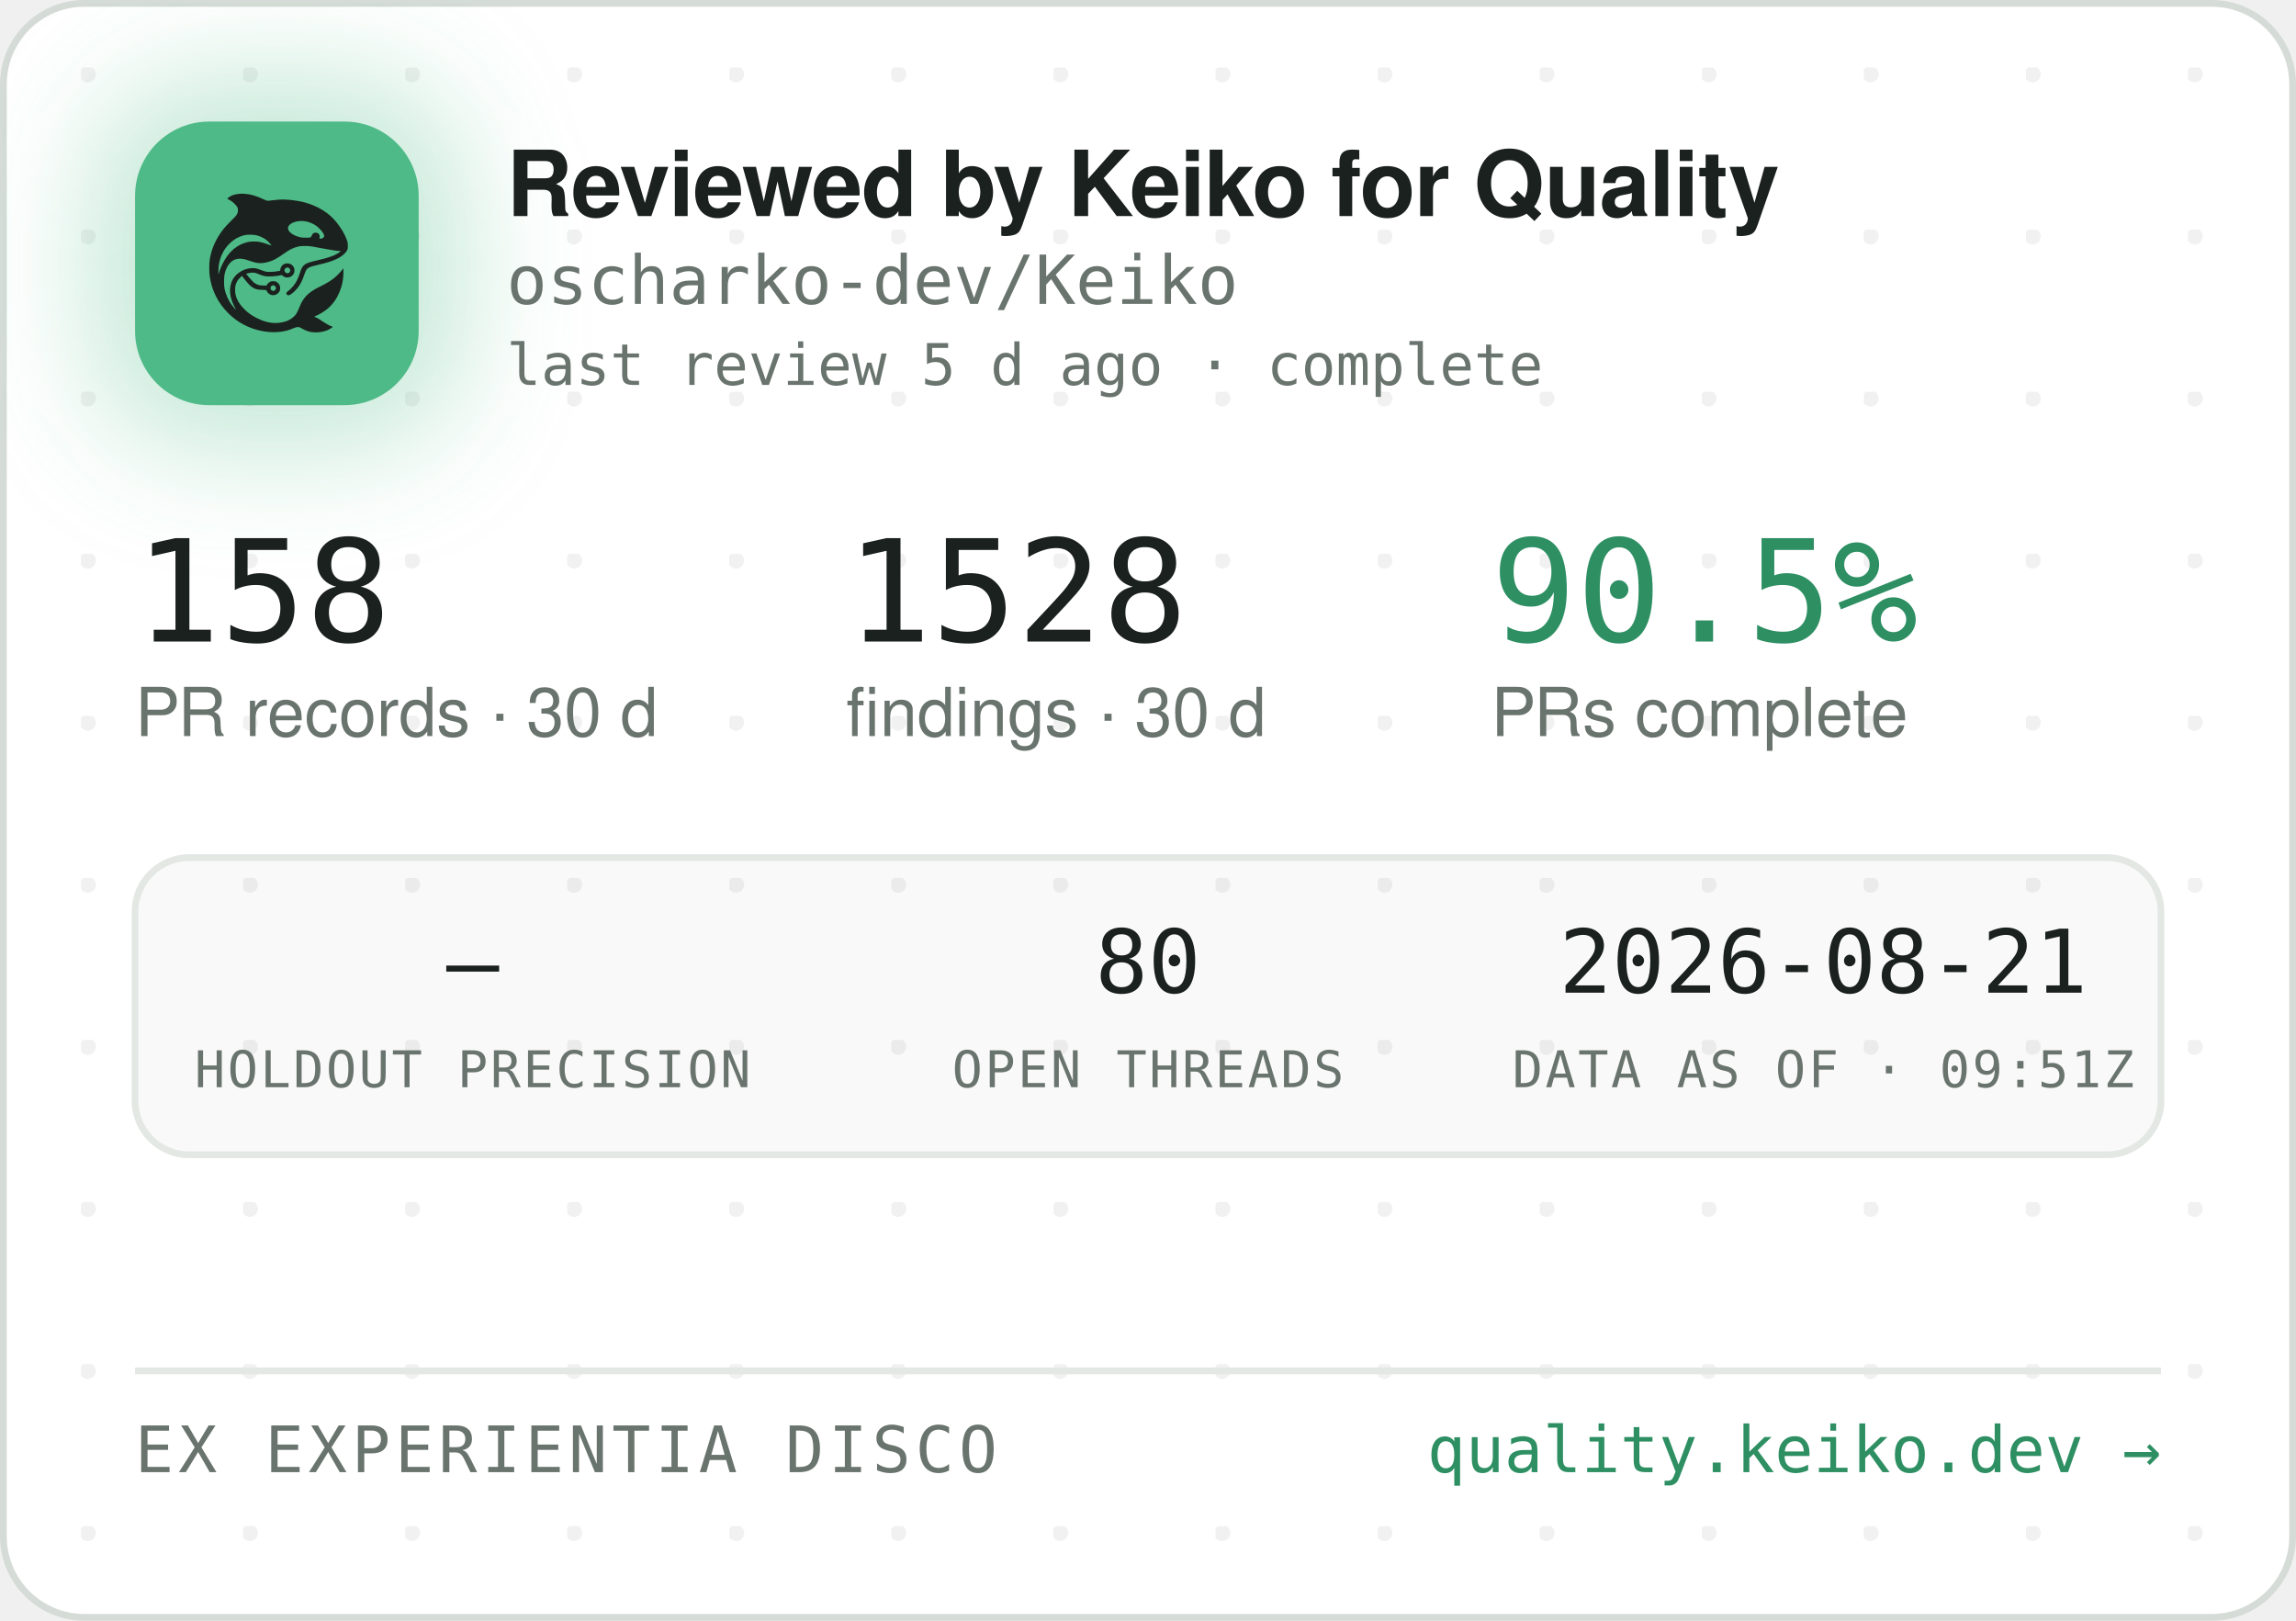
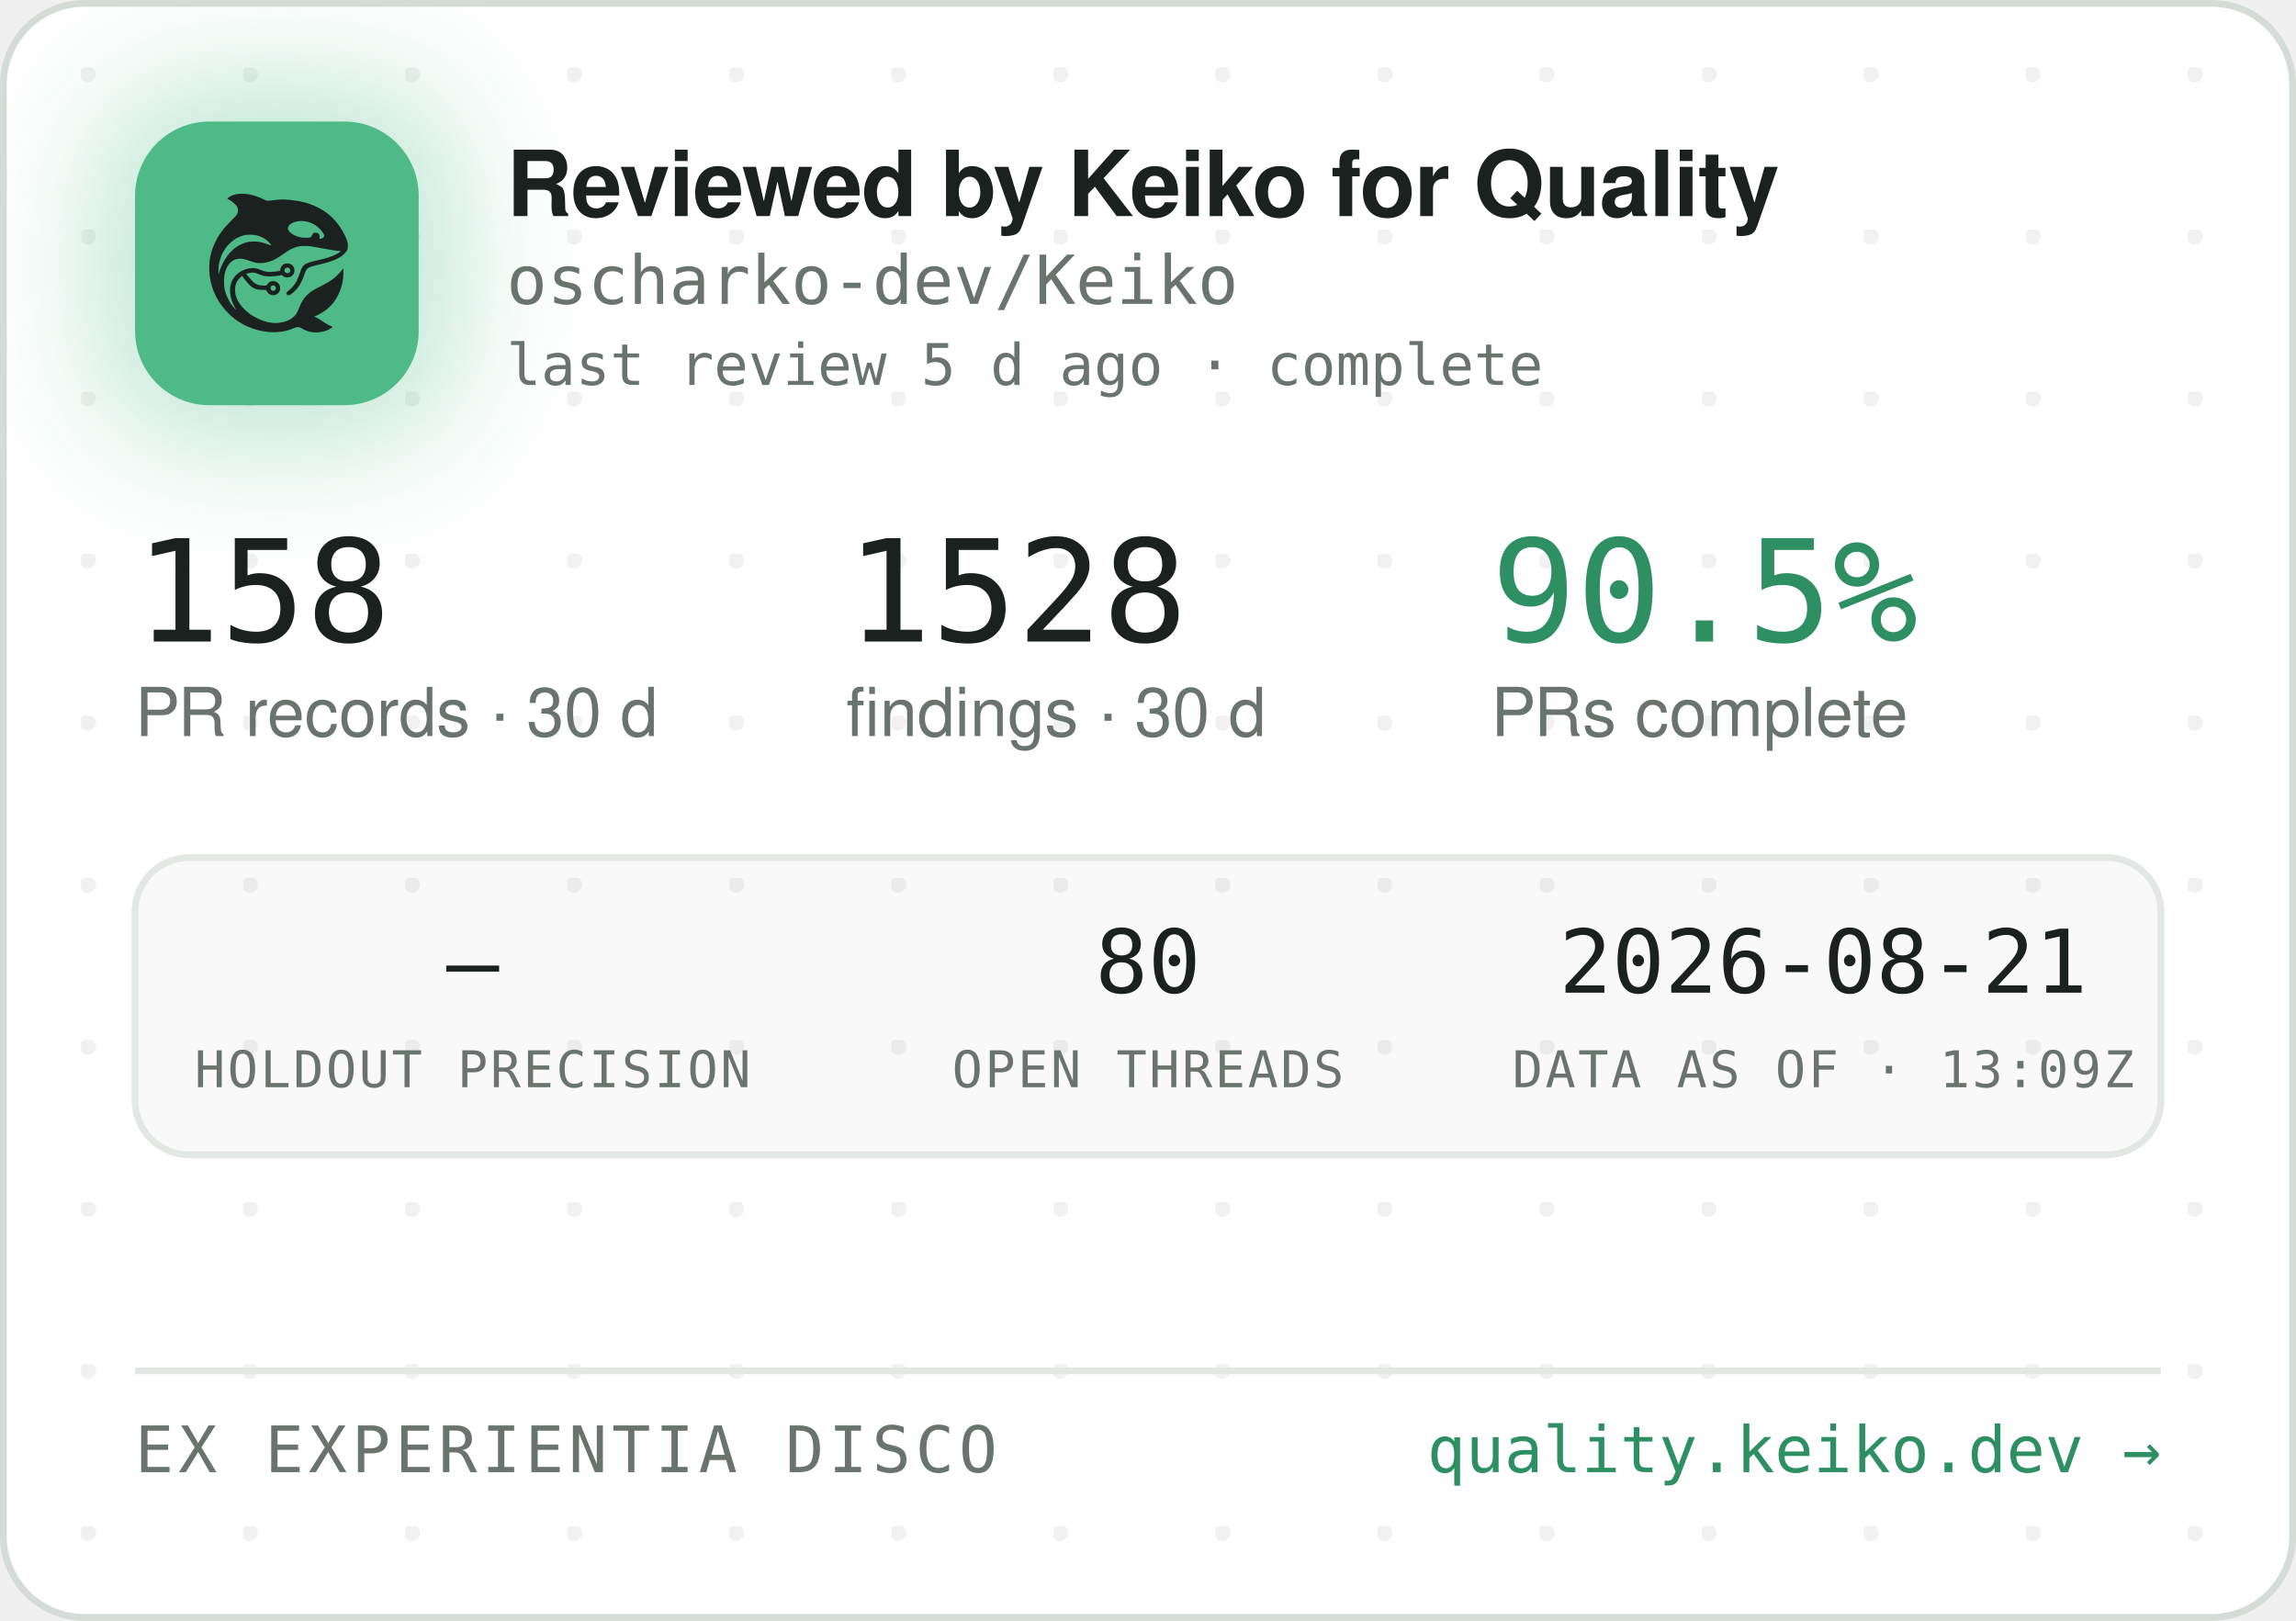
<svg xmlns="http://www.w3.org/2000/svg" width="340" height="240" viewBox="0 0 340 240" role="img" aria-label="Reviewed by Keiko for Quality — oscharko-dev/Keiko">
  <defs>
    <pattern id="dots" width="24" height="24" patternUnits="userSpaceOnUse" x="12" y="10">
      <circle cx="1" cy="1" r="1.2" fill="rgba(27,33,30,0.06)" />
    </pattern>
    <filter id="glow" x="-60%" y="-60%" width="220%" height="220%">
      <feGaussianBlur stdDeviation="9" />
    </filter>
    <clipPath id="card">
      <rect x="0.5" y="0.5" width="339" height="239" rx="12" />
    </clipPath>
  </defs>
  <rect x="0.5" y="0.5" width="339" height="239" rx="12" fill="#FFFFFF" stroke="#D5DBD6" />
  <rect x="0.5" y="0.5" width="339" height="239" rx="12" fill="url(#dots)" />
  <g clip-path="url(#card)">
    <rect x="14" y="12" width="54" height="54" rx="16" fill="rgba(78,186,135,0.35)" filter="url(#glow)" />
    <rect x="20" y="18" width="42" height="42" rx="11" fill="#4EBA87" />
    <g transform="translate(24,22) scale(0.03320312)">
      <g transform="translate(1024 0) scale(-1 1)">
        <g transform="translate(1024, 1024) scale(-0.1, -0.1)" fill="#1B211E" stroke="none">
          <path d="M3465 8223 c-144 -8 -314 -52 -408 -105 -69 -39 -146 -99 -146 -113 0 -5 30 -24 68 -42 146 -70 323 -229 377 -340 25 -49 29 -70 29 -138 -1 -72 -5 -88 -39 -160 -36 -75 -54 -95 -265 -305 -134 -132 -270 -279 -331 -355 -339 -425 -552 -896 -626 -1390 -25 -165 -25 -549 0 -720 92 -645 368 -1196 826 -1655 322 -324 710 -562 1145 -704 389 -126 793 -172 1155 -130 235 27 377 63 579 149 205 87 268 86 423 -7 102 -62 231 -115 335 -138 247 -56 562 -26 794 74 92 40 244 136 232 146 -4 3 -26 12 -48 19 -86 28 -246 116 -385 211 -162 112 -284 182 -357 207 l-48 17 40 15 c185 70 436 223 595 363 438 386 695 1014 678 1663 l-3 120 -50 -70 c-64 -90 -248 -280 -350 -362 -171 -136 -366 -255 -645 -391 -288 -140 -442 -243 -590 -391 -136 -137 -247 -316 -325 -526 -47 -127 -114 -262 -160 -326 -79 -107 -237 -224 -384 -283 -136 -55 -355 -96 -514 -96 -274 0 -548 71 -832 215 -242 123 -375 216 -553 389 -175 171 -287 332 -361 517 -44 114 -63 216 -63 359 0 152 17 233 74 350 35 70 59 102 136 179 l95 94 21 -29 c55 -75 219 -277 277 -338 171 -183 337 -256 582 -256 56 0 126 -3 155 -7 53 -6 54 -7 76 -57 30 -66 97 -128 172 -156 151 -57 318 11 395 160 33 62 34 193 3 261 -30 64 -88 125 -148 157 -44 23 -63 27 -141 27 -78 0 -97 -4 -140 -27 -58 -30 -131 -105 -141 -142 -6 -25 -8 -26 -93 -26 -47 0 -131 5 -186 10 -87 8 -111 15 -182 51 -45 22 -109 66 -143 96 -59 53 -326 361 -319 367 14 11 179 47 241 52 102 9 177 -7 318 -66 158 -66 243 -89 357 -99 157 -12 413 5 582 40 l93 19 44 -39 c59 -52 135 -75 228 -69 117 8 212 72 262 176 23 47 28 71 28 138 0 70 -4 89 -29 138 -55 110 -145 167 -270 174 -65 3 -91 0 -137 -18 -107 -40 -183 -140 -195 -257 l-6 -52 -51 -11 c-104 -23 -285 -41 -411 -42 -149 -1 -211 12 -402 88 -186 74 -256 88 -403 81 -193 -8 -377 -70 -546 -182 -342 -228 -485 -611 -399 -1064 30 -157 119 -388 209 -541 20 -35 35 -64 33 -66 -8 -8 -111 108 -190 214 -154 206 -278 489 -324 737 -28 154 -25 492 6 635 46 216 133 391 256 514 82 82 161 128 271 156 152 39 300 23 529 -57 217 -76 308 -101 410 -114 137 -17 284 -7 426 30 272 70 414 145 809 425 217 153 399 238 610 283 64 14 129 18 265 18 197 0 269 -9 615 -76 461 -89 843 -149 952 -149 41 0 41 0 23 -20 -28 -31 -169 -119 -254 -158 -167 -77 -388 -145 -716 -222 -399 -93 -508 -128 -608 -194 -102 -68 -160 -160 -217 -346 -35 -115 -102 -286 -149 -378 -85 -168 -227 -341 -377 -458 -105 -82 -115 -107 -69 -162 29 -34 65 -44 109 -29 86 29 261 181 371 322 126 162 201 309 295 581 61 176 90 232 145 283 62 57 163 93 470 165 439 104 640 169 863 278 206 100 368 240 434 375 32 67 33 71 33 198 -1 120 -3 138 -34 229 -98 294 -319 655 -573 936 -381 421 -968 723 -1618 834 -448 76 -767 83 -1169 25 -80 -12 -165 -19 -190 -17 -26 3 -90 26 -146 53 -343 162 -576 233 -842 255 -114 9 -141 10 -248 3z m2926 -1227 c164 -27 346 -102 485 -202 181 -129 354 -348 354 -448 0 -64 -75 -126 -154 -126 -60 0 -63 4 -52 70 8 50 7 65 -9 100 -29 64 -74 93 -151 98 -54 4 -70 1 -107 -21 -42 -25 -61 -52 -91 -129 -25 -64 -55 -73 -246 -73 -121 0 -187 5 -248 18 -318 70 -556 242 -556 402 0 218 388 374 775 311z m-2249 -611 c119 -21 208 -50 321 -106 114 -56 177 -100 266 -184 67 -63 157 -173 148 -181 -2 -3 -61 18 -130 45 -131 52 -298 100 -427 122 -113 20 -367 17 -470 -4 -502 -106 -885 -433 -1160 -992 -70 -142 -160 -379 -160 -424 0 -9 -5 -23 -11 -31 -13 -19 -5 316 10 410 80 482 295 846 661 1117 145 107 350 197 522 228 100 18 326 18 430 0z m1485 -1456 c95 -36 119 -159 42 -223 -78 -66 -209 -1 -209 104 0 60 33 100 99 121 36 10 36 10 68 -2z m-591 -822 c29 -26 37 -42 40 -77 6 -54 -9 -86 -55 -117 -41 -28 -70 -29 -119 -4 -44 22 -62 55 -62 112 0 51 13 75 53 99 50 31 101 26 143 -13z" />
        </g>
      </g>
    </g>
    <text x="75" y="32" font-family="-apple-system,'Segoe UI',Helvetica,Arial,sans-serif" font-size="13.5" font-weight="650" letter-spacing="-0.14" fill="#1B211E">Reviewed by Keiko for Quality</text>
    <text x="75" y="45" font-family="'JetBrains Mono',SFMono-Regular,Consolas,Menlo,monospace" font-size="10" fill="#6A746E">oscharko-dev/Keiko</text>
    <text x="75" y="57" font-family="'JetBrains Mono',SFMono-Regular,Consolas,Menlo,monospace" font-size="8.5" fill="#6A746E">last review 5 d ago · complete</text>
    <text x="20" y="95" font-family="'JetBrains Mono',SFMono-Regular,Consolas,Menlo,monospace" font-size="21" fill="#1B211E">158</text>
    <text x="20" y="109" font-family="-apple-system,'Segoe UI',Helvetica,Arial,sans-serif" font-size="10" fill="#6A746E">PR records · 30 d</text>
    <text x="125.3" y="95" font-family="'JetBrains Mono',SFMono-Regular,Consolas,Menlo,monospace" font-size="21" fill="#1B211E">1528</text>
    <text x="125.3" y="109" font-family="-apple-system,'Segoe UI',Helvetica,Arial,sans-serif" font-size="10" fill="#6A746E">findings · 30 d</text>
    <text x="220.8" y="95" font-family="'JetBrains Mono',SFMono-Regular,Consolas,Menlo,monospace" font-size="21" fill="#2E8F63">90.5%</text>
    <text x="220.8" y="109" font-family="-apple-system,'Segoe UI',Helvetica,Arial,sans-serif" font-size="10" fill="#6A746E">PRs complete</text>
    <rect x="20" y="127" width="300" height="44" rx="8" fill="rgba(27,33,30,0.025)" stroke="#E3E8E4" />
    <text x="70" y="147" text-anchor="middle" font-family="'JetBrains Mono',SFMono-Regular,Consolas,Menlo,monospace" font-size="13" fill="#1B211E">—</text>
    <text x="70" y="161" text-anchor="middle" font-family="'JetBrains Mono',SFMono-Regular,Consolas,Menlo,monospace" font-size="7.5" letter-spacing="0.35" fill="#6A746E">HOLDOUT PRECISION</text>
    <text x="170" y="147" text-anchor="middle" font-family="'JetBrains Mono',SFMono-Regular,Consolas,Menlo,monospace" font-size="13" fill="#1B211E">80</text>
    <text x="170" y="161" text-anchor="middle" font-family="'JetBrains Mono',SFMono-Regular,Consolas,Menlo,monospace" font-size="7.5" letter-spacing="0.35" fill="#6A746E">OPEN THREADS</text>
    <text x="270" y="147" text-anchor="middle" font-family="'JetBrains Mono',SFMono-Regular,Consolas,Menlo,monospace" font-size="13" fill="#1B211E">2026-08-21</text>
-     <text x="270" y="161" text-anchor="middle" font-family="'JetBrains Mono',SFMono-Regular,Consolas,Menlo,monospace" font-size="7.5" letter-spacing="0.35" fill="#6A746E">DATA AS OF · 09:51Z</text>
+     <text x="270" y="161" text-anchor="middle" font-family="'JetBrains Mono',SFMono-Regular,Consolas,Menlo,monospace" font-size="7.5" letter-spacing="0.35" fill="#6A746E">DATA AS OF · 13:09Z</text>
    <line x1="20" y1="203" x2="320" y2="203" stroke="#E3E8E4" />
    <text x="20" y="218" font-family="'JetBrains Mono',SFMono-Regular,Consolas,Menlo,monospace" font-size="9.5" letter-spacing="0.7" fill="#6A746E">EX EXPERIENTIA DISCO</text>
    <text x="320" y="218" text-anchor="end" font-family="'JetBrains Mono',SFMono-Regular,Consolas,Menlo,monospace" font-size="9.5" fill="#2E8F63">quality.keiko.dev →</text>
  </g>
</svg>
